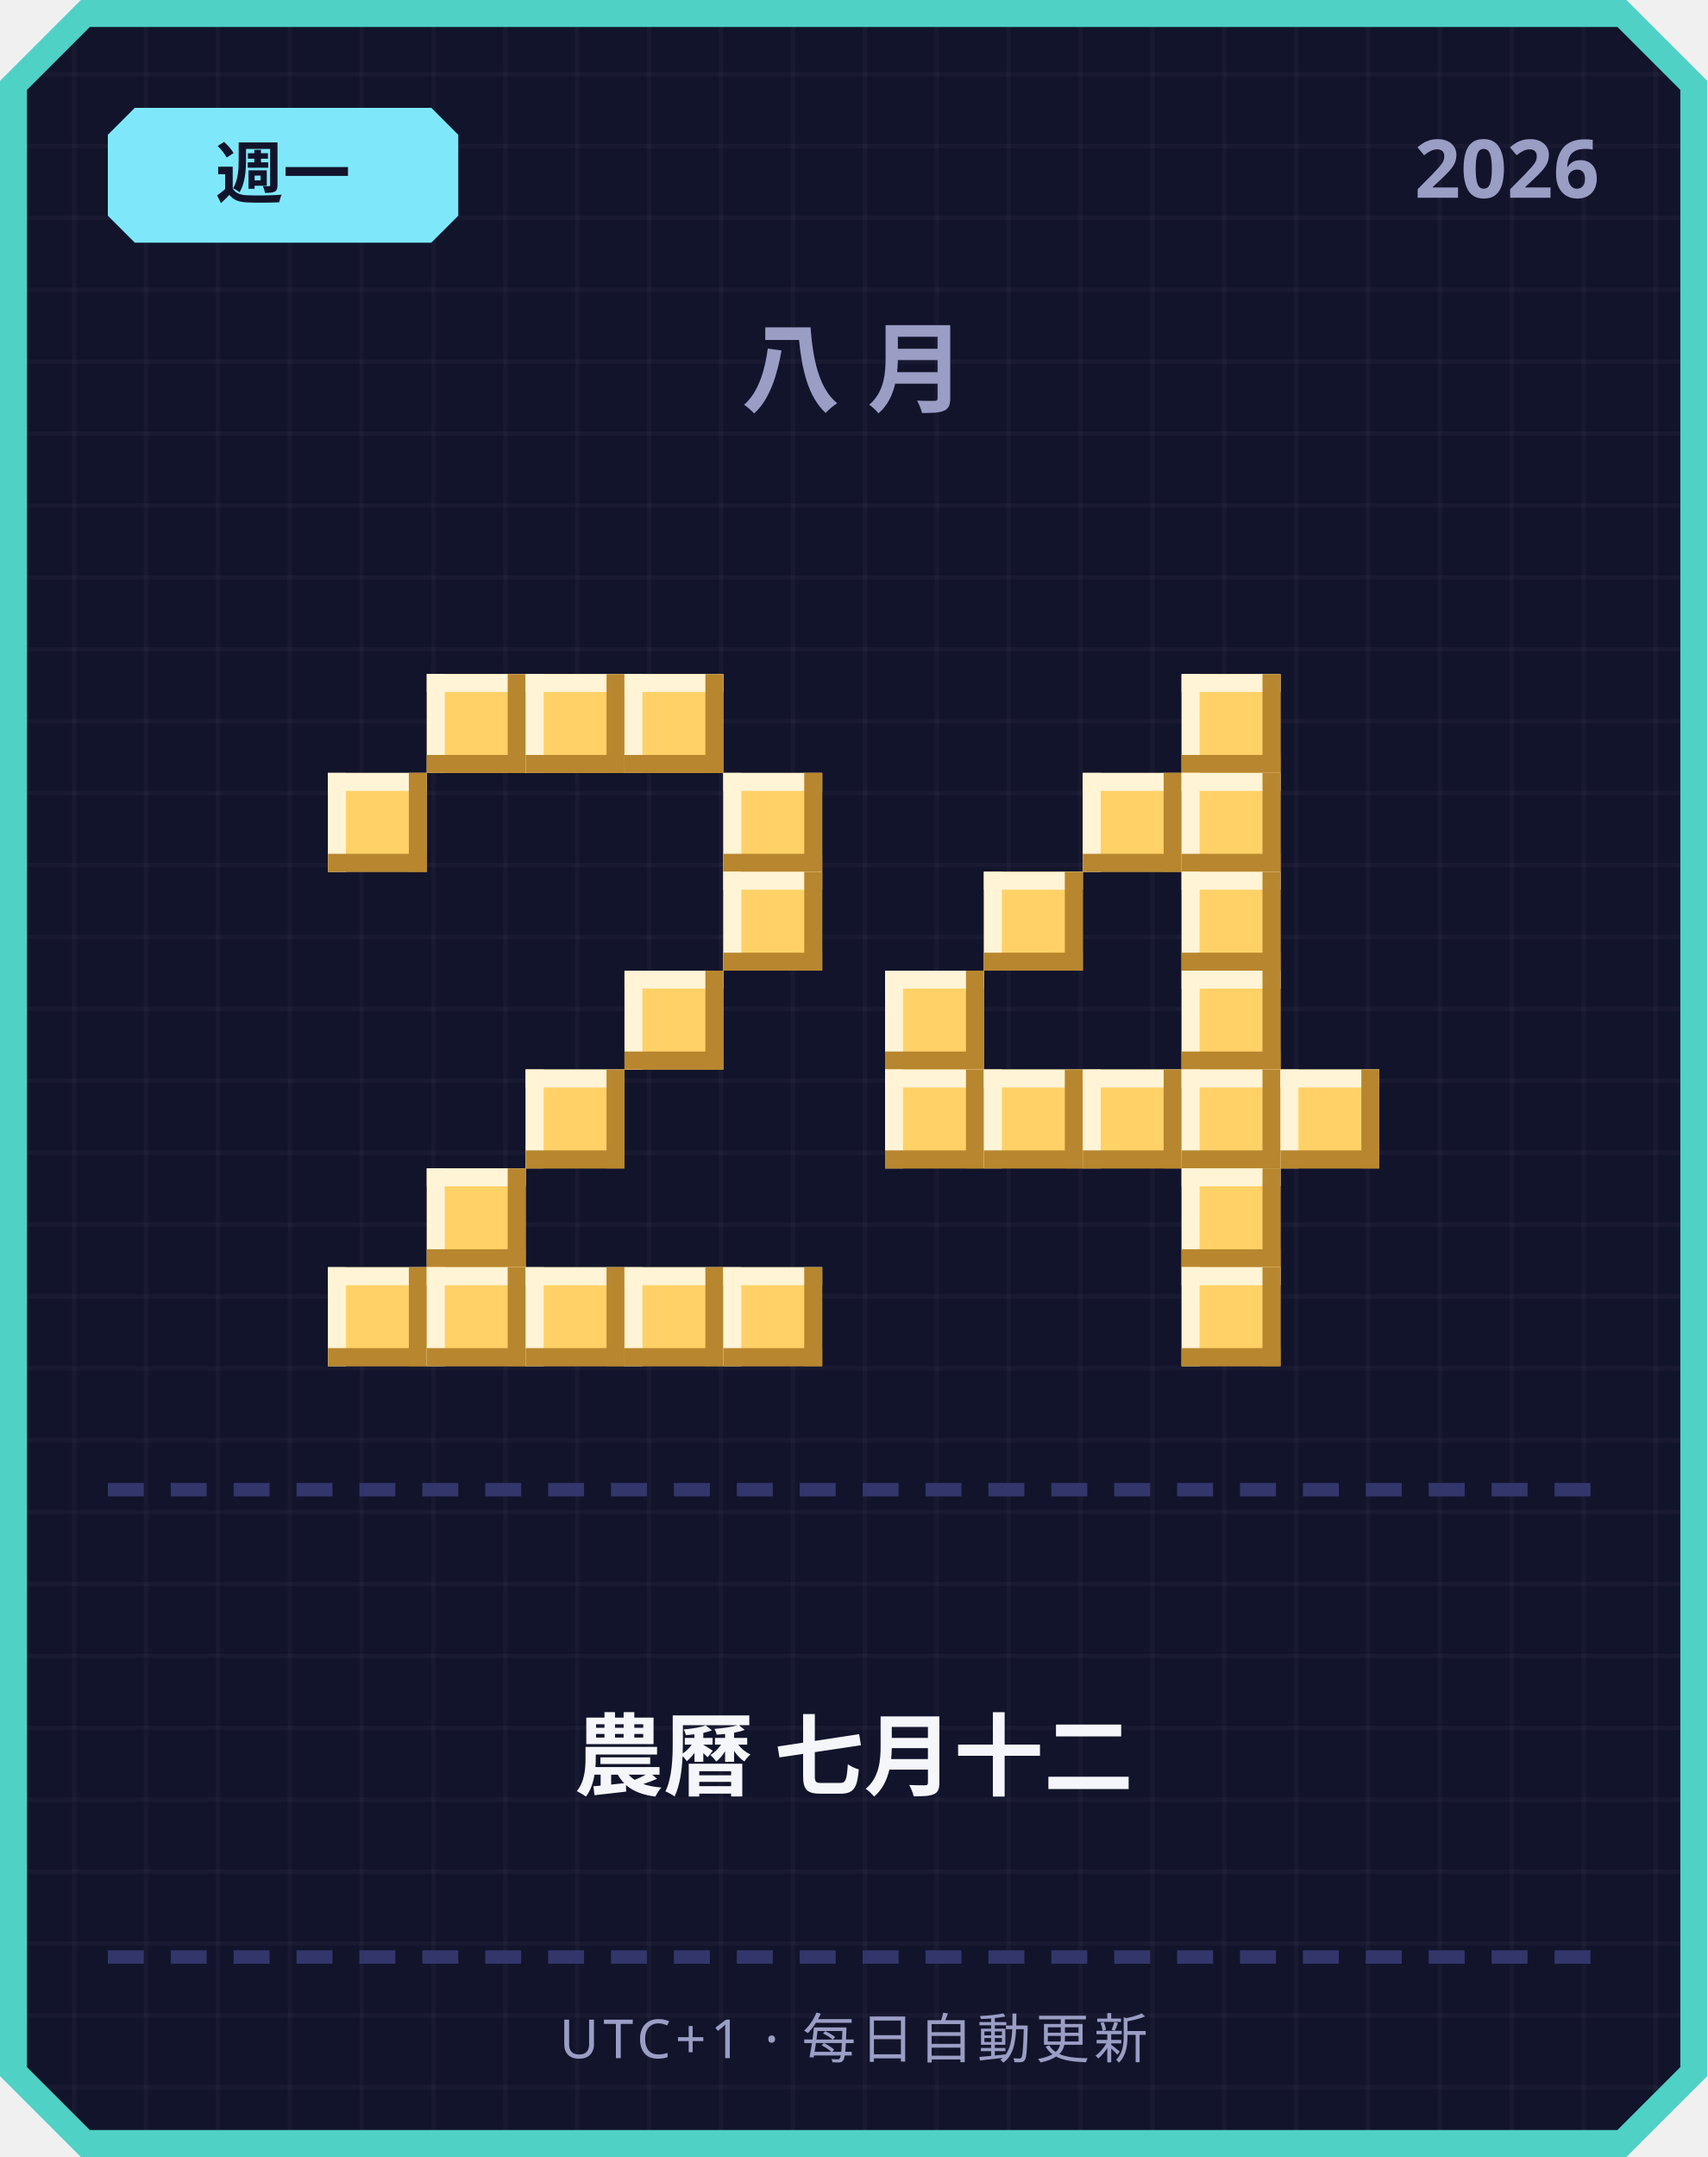
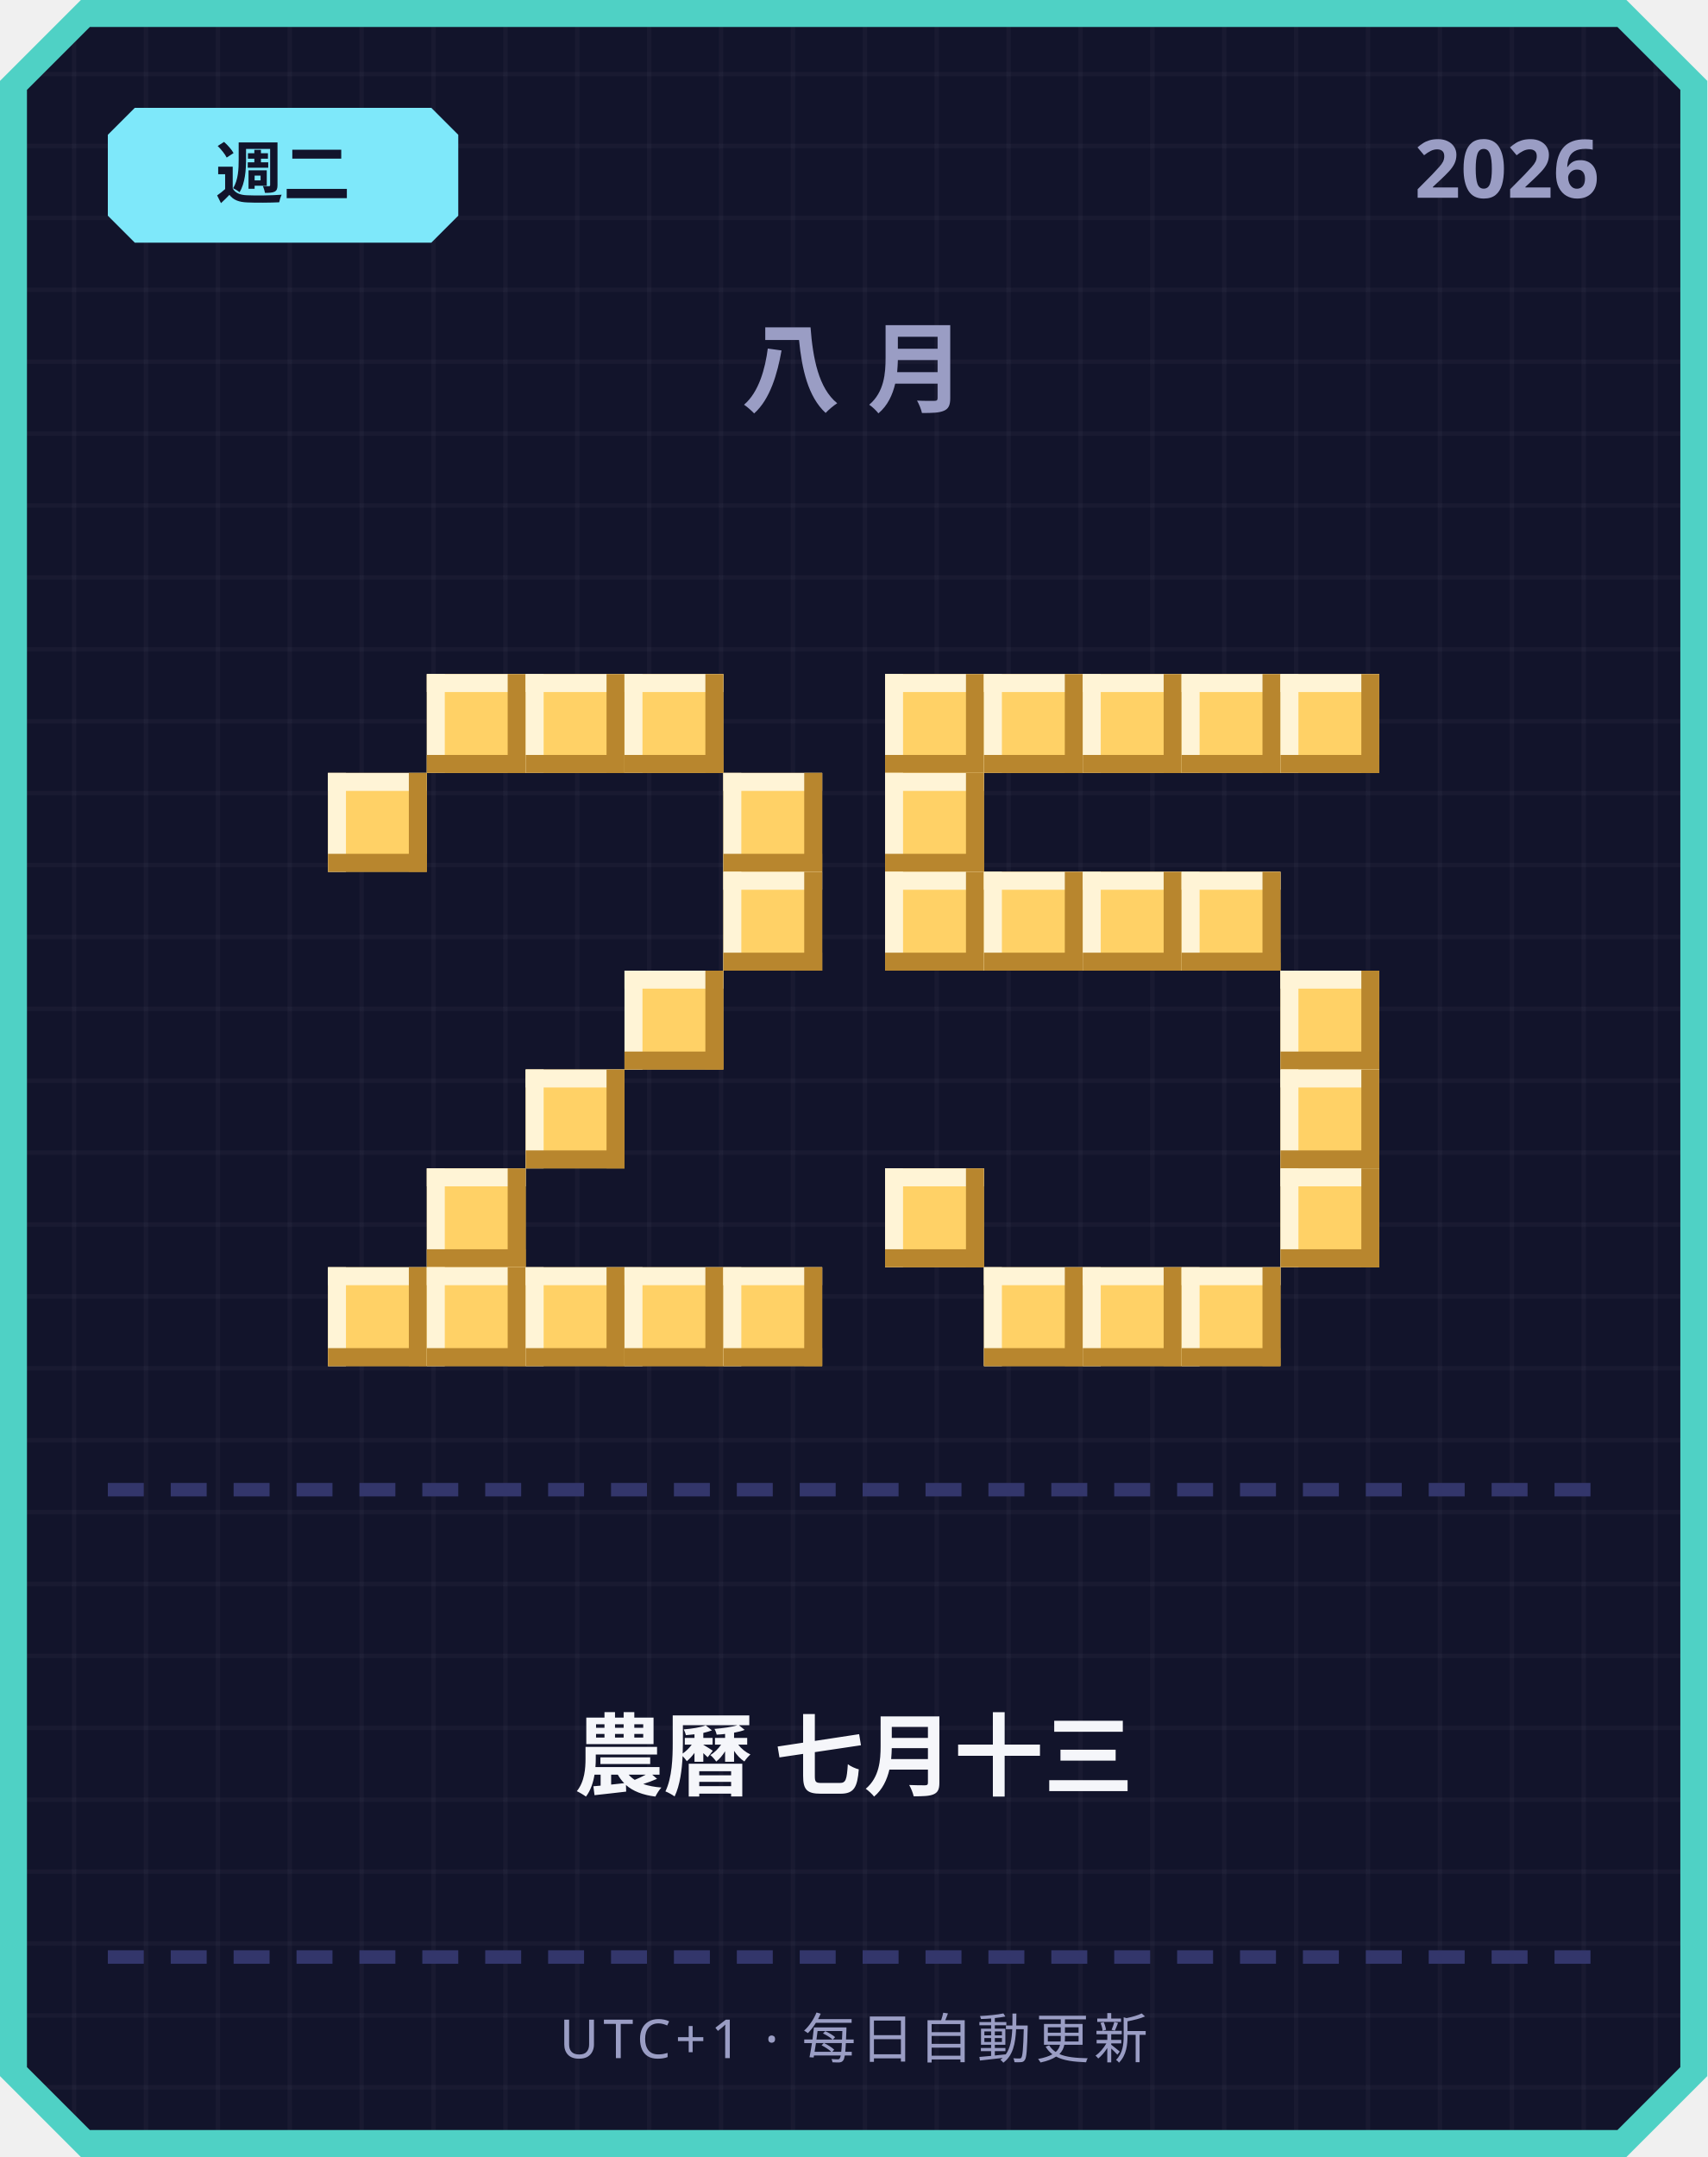
<svg xmlns="http://www.w3.org/2000/svg" width="380" height="480" viewBox="0 0 380 480">
  <defs>
    <pattern id="grid" width="16" height="16" patternUnits="userSpaceOnUse">
      <rect width="16" height="16" fill="#12142b" />
      <rect width="1" height="16" fill="#ffffff" opacity="0.03" />
      <rect width="16" height="1" fill="#ffffff" opacity="0.03" />
    </pattern>
  </defs>
  <path d="M 18,0 L 362,0 L 380,18 L 380,462 L 362,480 L 18,480 L 0,462 L 0,18 Z" fill="#4fd1c5" />
  <path d="M 20,6 L 360,6 L 374,20 L 374,460 L 360,474 L 20,474 L 6,460 L 6,20 Z" fill="url(#grid)" />
  <path d="M 30,24 L 96,24 L 102,30 L 102,48 L 96,54 L 30,54 L 24,48 L 24,30 Z" fill="#7ee8fa" />
-   <text x="63" y="44" text-anchor="middle" font-family="'Segoe UI', sans-serif" font-size="15" font-weight="700" fill="#12142b">週一</text>
+   <text x="63" y="44" text-anchor="middle" font-family="'Segoe UI', sans-serif" font-size="15" font-weight="700" fill="#12142b">週二</text>
  <text x="356" y="44" text-anchor="end" font-family="'Segoe UI', sans-serif" font-size="18" font-weight="700" fill="#9a9dc4">2026</text>
  <text x="190" y="90" text-anchor="middle" font-family="'Segoe UI', sans-serif" font-size="22" font-weight="700" letter-spacing="6" fill="#9a9dc4">八月</text>
  <rect x="95" y="150" width="22" height="22" fill="#ffd166" />
  <rect x="95" y="150" width="22" height="4" fill="#fff4d6" />
  <rect x="95" y="150" width="4" height="22" fill="#fff4d6" />
  <rect x="95" y="168" width="22" height="4" fill="#b8862e" />
  <rect x="113" y="150" width="4" height="22" fill="#b8862e" />
  <rect x="117" y="150" width="22" height="22" fill="#ffd166" />
  <rect x="117" y="150" width="22" height="4" fill="#fff4d6" />
  <rect x="117" y="150" width="4" height="22" fill="#fff4d6" />
  <rect x="117" y="168" width="22" height="4" fill="#b8862e" />
  <rect x="135" y="150" width="4" height="22" fill="#b8862e" />
  <rect x="139" y="150" width="22" height="22" fill="#ffd166" />
  <rect x="139" y="150" width="22" height="4" fill="#fff4d6" />
  <rect x="139" y="150" width="4" height="22" fill="#fff4d6" />
  <rect x="139" y="168" width="22" height="4" fill="#b8862e" />
  <rect x="157" y="150" width="4" height="22" fill="#b8862e" />
  <rect x="73" y="172" width="22" height="22" fill="#ffd166" />
  <rect x="73" y="172" width="22" height="4" fill="#fff4d6" />
  <rect x="73" y="172" width="4" height="22" fill="#fff4d6" />
  <rect x="73" y="190" width="22" height="4" fill="#b8862e" />
  <rect x="91" y="172" width="4" height="22" fill="#b8862e" />
  <rect x="161" y="172" width="22" height="22" fill="#ffd166" />
  <rect x="161" y="172" width="22" height="4" fill="#fff4d6" />
  <rect x="161" y="172" width="4" height="22" fill="#fff4d6" />
  <rect x="161" y="190" width="22" height="4" fill="#b8862e" />
  <rect x="179" y="172" width="4" height="22" fill="#b8862e" />
  <rect x="161" y="194" width="22" height="22" fill="#ffd166" />
  <rect x="161" y="194" width="22" height="4" fill="#fff4d6" />
  <rect x="161" y="194" width="4" height="22" fill="#fff4d6" />
  <rect x="161" y="212" width="22" height="4" fill="#b8862e" />
  <rect x="179" y="194" width="4" height="22" fill="#b8862e" />
  <rect x="139" y="216" width="22" height="22" fill="#ffd166" />
  <rect x="139" y="216" width="22" height="4" fill="#fff4d6" />
  <rect x="139" y="216" width="4" height="22" fill="#fff4d6" />
  <rect x="139" y="234" width="22" height="4" fill="#b8862e" />
  <rect x="157" y="216" width="4" height="22" fill="#b8862e" />
  <rect x="117" y="238" width="22" height="22" fill="#ffd166" />
  <rect x="117" y="238" width="22" height="4" fill="#fff4d6" />
  <rect x="117" y="238" width="4" height="22" fill="#fff4d6" />
  <rect x="117" y="256" width="22" height="4" fill="#b8862e" />
  <rect x="135" y="238" width="4" height="22" fill="#b8862e" />
  <rect x="95" y="260" width="22" height="22" fill="#ffd166" />
  <rect x="95" y="260" width="22" height="4" fill="#fff4d6" />
  <rect x="95" y="260" width="4" height="22" fill="#fff4d6" />
  <rect x="95" y="278" width="22" height="4" fill="#b8862e" />
  <rect x="113" y="260" width="4" height="22" fill="#b8862e" />
  <rect x="73" y="282" width="22" height="22" fill="#ffd166" />
  <rect x="73" y="282" width="22" height="4" fill="#fff4d6" />
  <rect x="73" y="282" width="4" height="22" fill="#fff4d6" />
  <rect x="73" y="300" width="22" height="4" fill="#b8862e" />
  <rect x="91" y="282" width="4" height="22" fill="#b8862e" />
  <rect x="95" y="282" width="22" height="22" fill="#ffd166" />
  <rect x="95" y="282" width="22" height="4" fill="#fff4d6" />
  <rect x="95" y="282" width="4" height="22" fill="#fff4d6" />
  <rect x="95" y="300" width="22" height="4" fill="#b8862e" />
  <rect x="113" y="282" width="4" height="22" fill="#b8862e" />
  <rect x="117" y="282" width="22" height="22" fill="#ffd166" />
  <rect x="117" y="282" width="22" height="4" fill="#fff4d6" />
  <rect x="117" y="282" width="4" height="22" fill="#fff4d6" />
  <rect x="117" y="300" width="22" height="4" fill="#b8862e" />
  <rect x="135" y="282" width="4" height="22" fill="#b8862e" />
  <rect x="139" y="282" width="22" height="22" fill="#ffd166" />
  <rect x="139" y="282" width="22" height="4" fill="#fff4d6" />
  <rect x="139" y="282" width="4" height="22" fill="#fff4d6" />
  <rect x="139" y="300" width="22" height="4" fill="#b8862e" />
  <rect x="157" y="282" width="4" height="22" fill="#b8862e" />
  <rect x="161" y="282" width="22" height="22" fill="#ffd166" />
  <rect x="161" y="282" width="22" height="4" fill="#fff4d6" />
  <rect x="161" y="282" width="4" height="22" fill="#fff4d6" />
  <rect x="161" y="300" width="22" height="4" fill="#b8862e" />
  <rect x="179" y="282" width="4" height="22" fill="#b8862e" />
+   <rect x="197" y="150" width="22" height="22" fill="#ffd166" />
+   <rect x="197" y="150" width="22" height="4" fill="#fff4d6" />
+   <rect x="197" y="150" width="4" height="22" fill="#fff4d6" />
+   <rect x="197" y="168" width="22" height="4" fill="#b8862e" />
+   <rect x="215" y="150" width="4" height="22" fill="#b8862e" />
+   <rect x="219" y="150" width="22" height="22" fill="#ffd166" />
+   <rect x="219" y="150" width="22" height="4" fill="#fff4d6" />
+   <rect x="219" y="150" width="4" height="22" fill="#fff4d6" />
+   <rect x="219" y="168" width="22" height="4" fill="#b8862e" />
+   <rect x="237" y="150" width="4" height="22" fill="#b8862e" />
+   <rect x="241" y="150" width="22" height="22" fill="#ffd166" />
+   <rect x="241" y="150" width="22" height="4" fill="#fff4d6" />
+   <rect x="241" y="150" width="4" height="22" fill="#fff4d6" />
+   <rect x="241" y="168" width="22" height="4" fill="#b8862e" />
+   <rect x="259" y="150" width="4" height="22" fill="#b8862e" />
  <rect x="263" y="150" width="22" height="22" fill="#ffd166" />
  <rect x="263" y="150" width="22" height="4" fill="#fff4d6" />
  <rect x="263" y="150" width="4" height="22" fill="#fff4d6" />
  <rect x="263" y="168" width="22" height="4" fill="#b8862e" />
  <rect x="281" y="150" width="4" height="22" fill="#b8862e" />
-   <rect x="241" y="172" width="22" height="22" fill="#ffd166" />
-   <rect x="241" y="172" width="22" height="4" fill="#fff4d6" />
-   <rect x="241" y="172" width="4" height="22" fill="#fff4d6" />
-   <rect x="241" y="190" width="22" height="4" fill="#b8862e" />
-   <rect x="259" y="172" width="4" height="22" fill="#b8862e" />
-   <rect x="263" y="172" width="22" height="22" fill="#ffd166" />
-   <rect x="263" y="172" width="22" height="4" fill="#fff4d6" />
-   <rect x="263" y="172" width="4" height="22" fill="#fff4d6" />
-   <rect x="263" y="190" width="22" height="4" fill="#b8862e" />
-   <rect x="281" y="172" width="4" height="22" fill="#b8862e" />
+   <rect x="285" y="150" width="22" height="22" fill="#ffd166" />
+   <rect x="285" y="150" width="22" height="4" fill="#fff4d6" />
+   <rect x="285" y="150" width="4" height="22" fill="#fff4d6" />
+   <rect x="285" y="168" width="22" height="4" fill="#b8862e" />
+   <rect x="303" y="150" width="4" height="22" fill="#b8862e" />
+   <rect x="197" y="172" width="22" height="22" fill="#ffd166" />
+   <rect x="197" y="172" width="22" height="4" fill="#fff4d6" />
+   <rect x="197" y="172" width="4" height="22" fill="#fff4d6" />
+   <rect x="197" y="190" width="22" height="4" fill="#b8862e" />
+   <rect x="215" y="172" width="4" height="22" fill="#b8862e" />
+   <rect x="197" y="194" width="22" height="22" fill="#ffd166" />
+   <rect x="197" y="194" width="22" height="4" fill="#fff4d6" />
+   <rect x="197" y="194" width="4" height="22" fill="#fff4d6" />
+   <rect x="197" y="212" width="22" height="4" fill="#b8862e" />
+   <rect x="215" y="194" width="4" height="22" fill="#b8862e" />
  <rect x="219" y="194" width="22" height="22" fill="#ffd166" />
  <rect x="219" y="194" width="22" height="4" fill="#fff4d6" />
  <rect x="219" y="194" width="4" height="22" fill="#fff4d6" />
  <rect x="219" y="212" width="22" height="4" fill="#b8862e" />
  <rect x="237" y="194" width="4" height="22" fill="#b8862e" />
+   <rect x="241" y="194" width="22" height="22" fill="#ffd166" />
+   <rect x="241" y="194" width="22" height="4" fill="#fff4d6" />
+   <rect x="241" y="194" width="4" height="22" fill="#fff4d6" />
+   <rect x="241" y="212" width="22" height="4" fill="#b8862e" />
+   <rect x="259" y="194" width="4" height="22" fill="#b8862e" />
  <rect x="263" y="194" width="22" height="22" fill="#ffd166" />
  <rect x="263" y="194" width="22" height="4" fill="#fff4d6" />
  <rect x="263" y="194" width="4" height="22" fill="#fff4d6" />
  <rect x="263" y="212" width="22" height="4" fill="#b8862e" />
  <rect x="281" y="194" width="4" height="22" fill="#b8862e" />
-   <rect x="197" y="216" width="22" height="22" fill="#ffd166" />
-   <rect x="197" y="216" width="22" height="4" fill="#fff4d6" />
-   <rect x="197" y="216" width="4" height="22" fill="#fff4d6" />
-   <rect x="197" y="234" width="22" height="4" fill="#b8862e" />
-   <rect x="215" y="216" width="4" height="22" fill="#b8862e" />
-   <rect x="263" y="216" width="22" height="22" fill="#ffd166" />
-   <rect x="263" y="216" width="22" height="4" fill="#fff4d6" />
-   <rect x="263" y="216" width="4" height="22" fill="#fff4d6" />
-   <rect x="263" y="234" width="22" height="4" fill="#b8862e" />
-   <rect x="281" y="216" width="4" height="22" fill="#b8862e" />
-   <rect x="197" y="238" width="22" height="22" fill="#ffd166" />
-   <rect x="197" y="238" width="22" height="4" fill="#fff4d6" />
-   <rect x="197" y="238" width="4" height="22" fill="#fff4d6" />
-   <rect x="197" y="256" width="22" height="4" fill="#b8862e" />
-   <rect x="215" y="238" width="4" height="22" fill="#b8862e" />
-   <rect x="219" y="238" width="22" height="22" fill="#ffd166" />
-   <rect x="219" y="238" width="22" height="4" fill="#fff4d6" />
-   <rect x="219" y="238" width="4" height="22" fill="#fff4d6" />
-   <rect x="219" y="256" width="22" height="4" fill="#b8862e" />
-   <rect x="237" y="238" width="4" height="22" fill="#b8862e" />
-   <rect x="241" y="238" width="22" height="22" fill="#ffd166" />
-   <rect x="241" y="238" width="22" height="4" fill="#fff4d6" />
-   <rect x="241" y="238" width="4" height="22" fill="#fff4d6" />
-   <rect x="241" y="256" width="22" height="4" fill="#b8862e" />
-   <rect x="259" y="238" width="4" height="22" fill="#b8862e" />
-   <rect x="263" y="238" width="22" height="22" fill="#ffd166" />
-   <rect x="263" y="238" width="22" height="4" fill="#fff4d6" />
-   <rect x="263" y="238" width="4" height="22" fill="#fff4d6" />
-   <rect x="263" y="256" width="22" height="4" fill="#b8862e" />
-   <rect x="281" y="238" width="4" height="22" fill="#b8862e" />
+   <rect x="285" y="216" width="22" height="22" fill="#ffd166" />
+   <rect x="285" y="216" width="22" height="4" fill="#fff4d6" />
+   <rect x="285" y="216" width="4" height="22" fill="#fff4d6" />
+   <rect x="285" y="234" width="22" height="4" fill="#b8862e" />
+   <rect x="303" y="216" width="4" height="22" fill="#b8862e" />
  <rect x="285" y="238" width="22" height="22" fill="#ffd166" />
  <rect x="285" y="238" width="22" height="4" fill="#fff4d6" />
  <rect x="285" y="238" width="4" height="22" fill="#fff4d6" />
  <rect x="285" y="256" width="22" height="4" fill="#b8862e" />
  <rect x="303" y="238" width="4" height="22" fill="#b8862e" />
-   <rect x="263" y="260" width="22" height="22" fill="#ffd166" />
-   <rect x="263" y="260" width="22" height="4" fill="#fff4d6" />
-   <rect x="263" y="260" width="4" height="22" fill="#fff4d6" />
-   <rect x="263" y="278" width="22" height="4" fill="#b8862e" />
-   <rect x="281" y="260" width="4" height="22" fill="#b8862e" />
+   <rect x="197" y="260" width="22" height="22" fill="#ffd166" />
+   <rect x="197" y="260" width="22" height="4" fill="#fff4d6" />
+   <rect x="197" y="260" width="4" height="22" fill="#fff4d6" />
+   <rect x="197" y="278" width="22" height="4" fill="#b8862e" />
+   <rect x="215" y="260" width="4" height="22" fill="#b8862e" />
+   <rect x="285" y="260" width="22" height="22" fill="#ffd166" />
+   <rect x="285" y="260" width="22" height="4" fill="#fff4d6" />
+   <rect x="285" y="260" width="4" height="22" fill="#fff4d6" />
+   <rect x="285" y="278" width="22" height="4" fill="#b8862e" />
+   <rect x="303" y="260" width="4" height="22" fill="#b8862e" />
+   <rect x="219" y="282" width="22" height="22" fill="#ffd166" />
+   <rect x="219" y="282" width="22" height="4" fill="#fff4d6" />
+   <rect x="219" y="282" width="4" height="22" fill="#fff4d6" />
+   <rect x="219" y="300" width="22" height="4" fill="#b8862e" />
+   <rect x="237" y="282" width="4" height="22" fill="#b8862e" />
+   <rect x="241" y="282" width="22" height="22" fill="#ffd166" />
+   <rect x="241" y="282" width="22" height="4" fill="#fff4d6" />
+   <rect x="241" y="282" width="4" height="22" fill="#fff4d6" />
+   <rect x="241" y="300" width="22" height="4" fill="#b8862e" />
+   <rect x="259" y="282" width="4" height="22" fill="#b8862e" />
  <rect x="263" y="282" width="22" height="22" fill="#ffd166" />
  <rect x="263" y="282" width="22" height="4" fill="#fff4d6" />
  <rect x="263" y="282" width="4" height="22" fill="#fff4d6" />
  <rect x="263" y="300" width="22" height="4" fill="#b8862e" />
  <rect x="281" y="282" width="4" height="22" fill="#b8862e" />
  <rect x="24" y="330" width="8" height="3" fill="#33366b" />
  <rect x="38" y="330" width="8" height="3" fill="#33366b" />
  <rect x="52" y="330" width="8" height="3" fill="#33366b" />
  <rect x="66" y="330" width="8" height="3" fill="#33366b" />
  <rect x="80" y="330" width="8" height="3" fill="#33366b" />
  <rect x="94" y="330" width="8" height="3" fill="#33366b" />
  <rect x="108" y="330" width="8" height="3" fill="#33366b" />
  <rect x="122" y="330" width="8" height="3" fill="#33366b" />
  <rect x="136" y="330" width="8" height="3" fill="#33366b" />
  <rect x="150" y="330" width="8" height="3" fill="#33366b" />
  <rect x="164" y="330" width="8" height="3" fill="#33366b" />
  <rect x="178" y="330" width="8" height="3" fill="#33366b" />
  <rect x="192" y="330" width="8" height="3" fill="#33366b" />
  <rect x="206" y="330" width="8" height="3" fill="#33366b" />
  <rect x="220" y="330" width="8" height="3" fill="#33366b" />
  <rect x="234" y="330" width="8" height="3" fill="#33366b" />
  <rect x="248" y="330" width="8" height="3" fill="#33366b" />
  <rect x="262" y="330" width="8" height="3" fill="#33366b" />
  <rect x="276" y="330" width="8" height="3" fill="#33366b" />
  <rect x="290" y="330" width="8" height="3" fill="#33366b" />
  <rect x="304" y="330" width="8" height="3" fill="#33366b" />
  <rect x="318" y="330" width="8" height="3" fill="#33366b" />
  <rect x="332" y="330" width="8" height="3" fill="#33366b" />
  <rect x="346" y="330" width="8" height="3" fill="#33366b" />
-   <text x="190" y="398" text-anchor="middle" font-family="'Segoe UI', 'Microsoft JhengHei', sans-serif" font-size="20" font-weight="700" fill="#f5f6fa">農曆 七月十二</text>
+   <text x="190" y="398" text-anchor="middle" font-family="'Segoe UI', 'Microsoft JhengHei', sans-serif" font-size="20" font-weight="700" fill="#f5f6fa">農曆 七月十三</text>
  <rect x="24" y="434" width="8" height="3" fill="#33366b" />
  <rect x="38" y="434" width="8" height="3" fill="#33366b" />
  <rect x="52" y="434" width="8" height="3" fill="#33366b" />
  <rect x="66" y="434" width="8" height="3" fill="#33366b" />
  <rect x="80" y="434" width="8" height="3" fill="#33366b" />
  <rect x="94" y="434" width="8" height="3" fill="#33366b" />
  <rect x="108" y="434" width="8" height="3" fill="#33366b" />
  <rect x="122" y="434" width="8" height="3" fill="#33366b" />
  <rect x="136" y="434" width="8" height="3" fill="#33366b" />
  <rect x="150" y="434" width="8" height="3" fill="#33366b" />
  <rect x="164" y="434" width="8" height="3" fill="#33366b" />
  <rect x="178" y="434" width="8" height="3" fill="#33366b" />
  <rect x="192" y="434" width="8" height="3" fill="#33366b" />
  <rect x="206" y="434" width="8" height="3" fill="#33366b" />
  <rect x="220" y="434" width="8" height="3" fill="#33366b" />
  <rect x="234" y="434" width="8" height="3" fill="#33366b" />
  <rect x="248" y="434" width="8" height="3" fill="#33366b" />
  <rect x="262" y="434" width="8" height="3" fill="#33366b" />
  <rect x="276" y="434" width="8" height="3" fill="#33366b" />
  <rect x="290" y="434" width="8" height="3" fill="#33366b" />
  <rect x="304" y="434" width="8" height="3" fill="#33366b" />
  <rect x="318" y="434" width="8" height="3" fill="#33366b" />
  <rect x="332" y="434" width="8" height="3" fill="#33366b" />
  <rect x="346" y="434" width="8" height="3" fill="#33366b" />
  <text x="190" y="458" text-anchor="middle" font-family="'Segoe UI', sans-serif" font-size="12" letter-spacing="1" fill="#9a9dc4">UTC+1 · 每日自動更新</text>
</svg>
